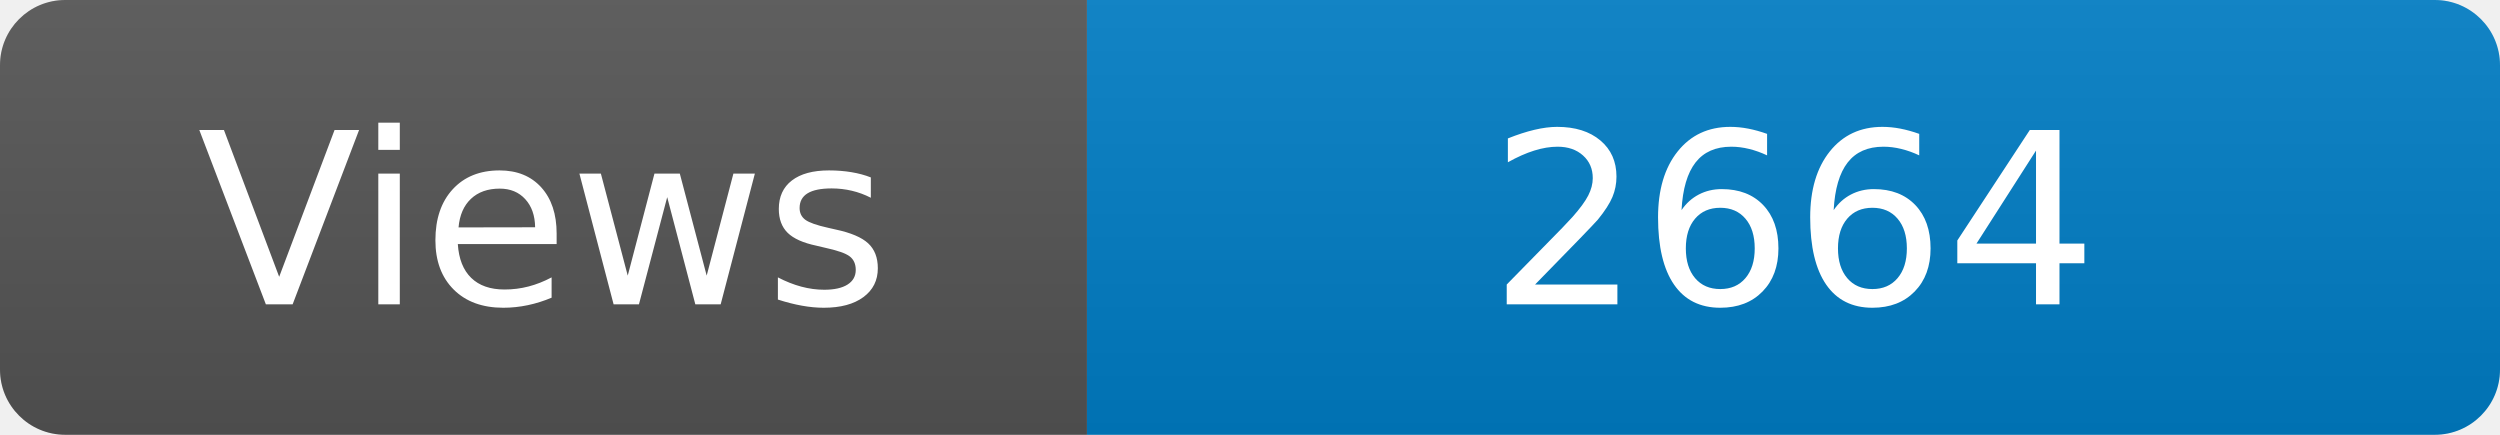
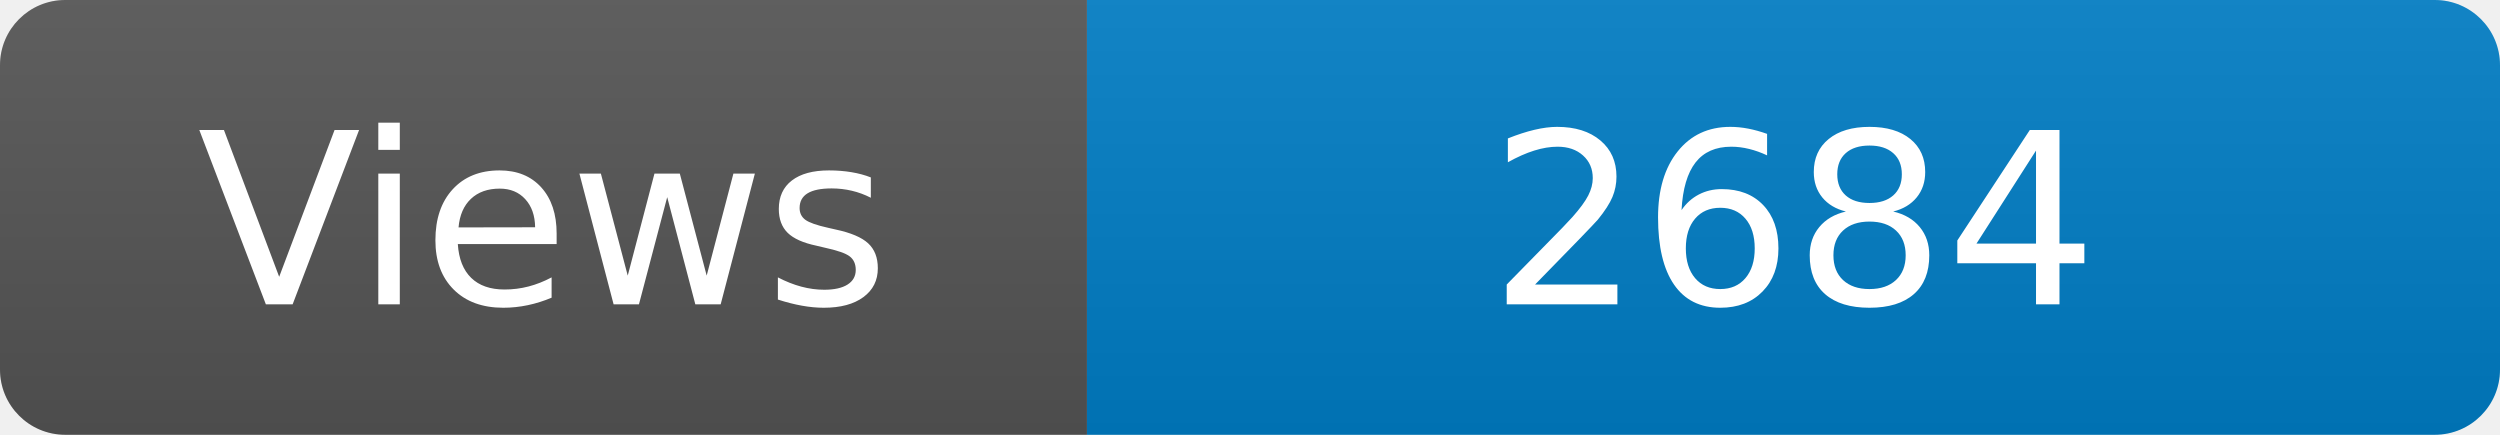
<svg xmlns="http://www.w3.org/2000/svg" width="115" height="20" role="img" aria-label="Maintained?: yes">
  <linearGradient id="s" x2="0" y2="100%">
    <stop offset="0" stop-color="#bbb" stop-opacity=".1" />
    <stop offset="1" stop-opacity=".1" />
  </linearGradient>
  <clipPath id="r">
    <rect width="115" height="20" rx="3" fill="#fff" />
  </clipPath>
  <g clip-path="url(#r)">
    <rect width="50" height="20" fill="#555" />
    <rect x="50" width="160" height="20" fill="#007ec6" />
    <rect width="115" height="20" fill="url(#s)" />
  </g>
  <g fill="#fff" text-anchor="middle" font-family="Verdana,Geneva,DejaVu Sans,sans-serif" font-size="110">
    <text x="250" y="140" transform="scale(.1)" fill="#fff">Views</text>
-     <text x="825" y="140" transform="scale(.1)" fill="#fff">2664</text>
+     <text x="825" y="140" transform="scale(.1)" fill="#fff">2684</text>
  </g>
</svg>
